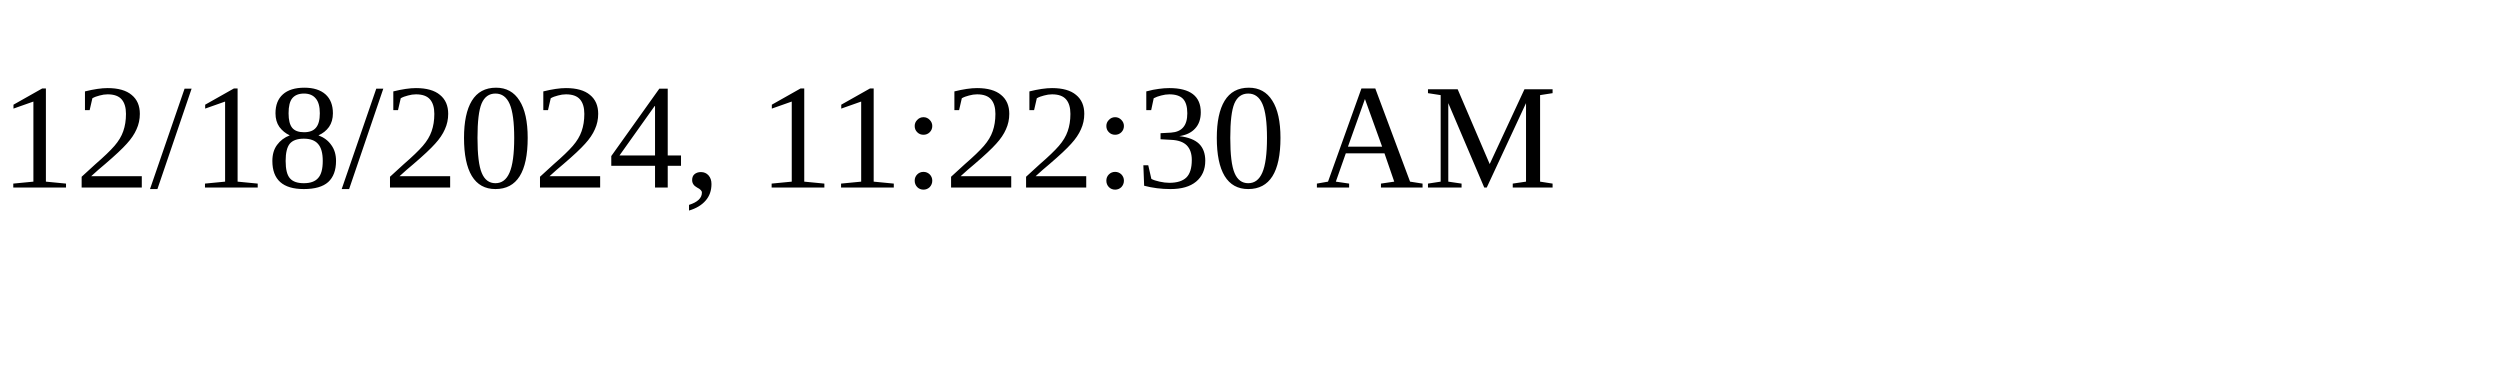
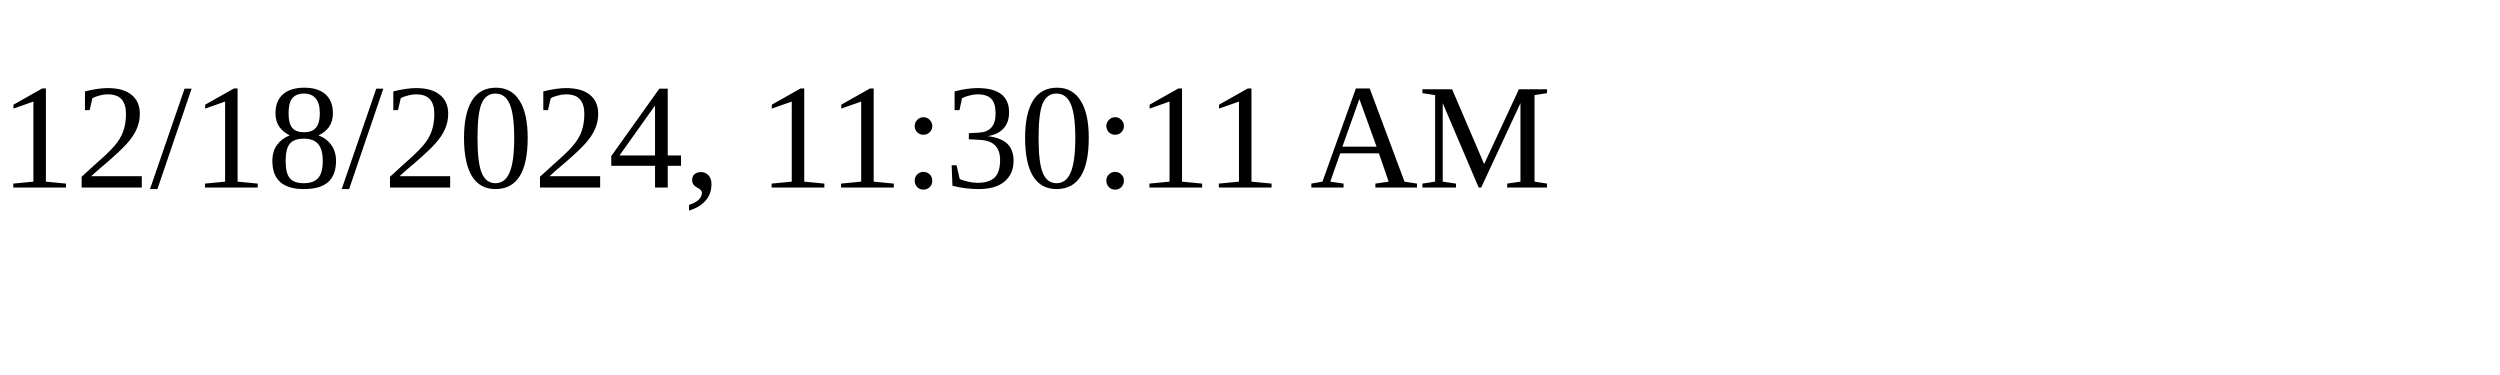
<svg xmlns="http://www.w3.org/2000/svg" height="30" width="200">
-   <text x="0" y="15">12/18/2024, 11:22:30 AM</text>
+   <text x="0" y="15">12/18/2024, 11:30:11 AM</text>
</svg>
